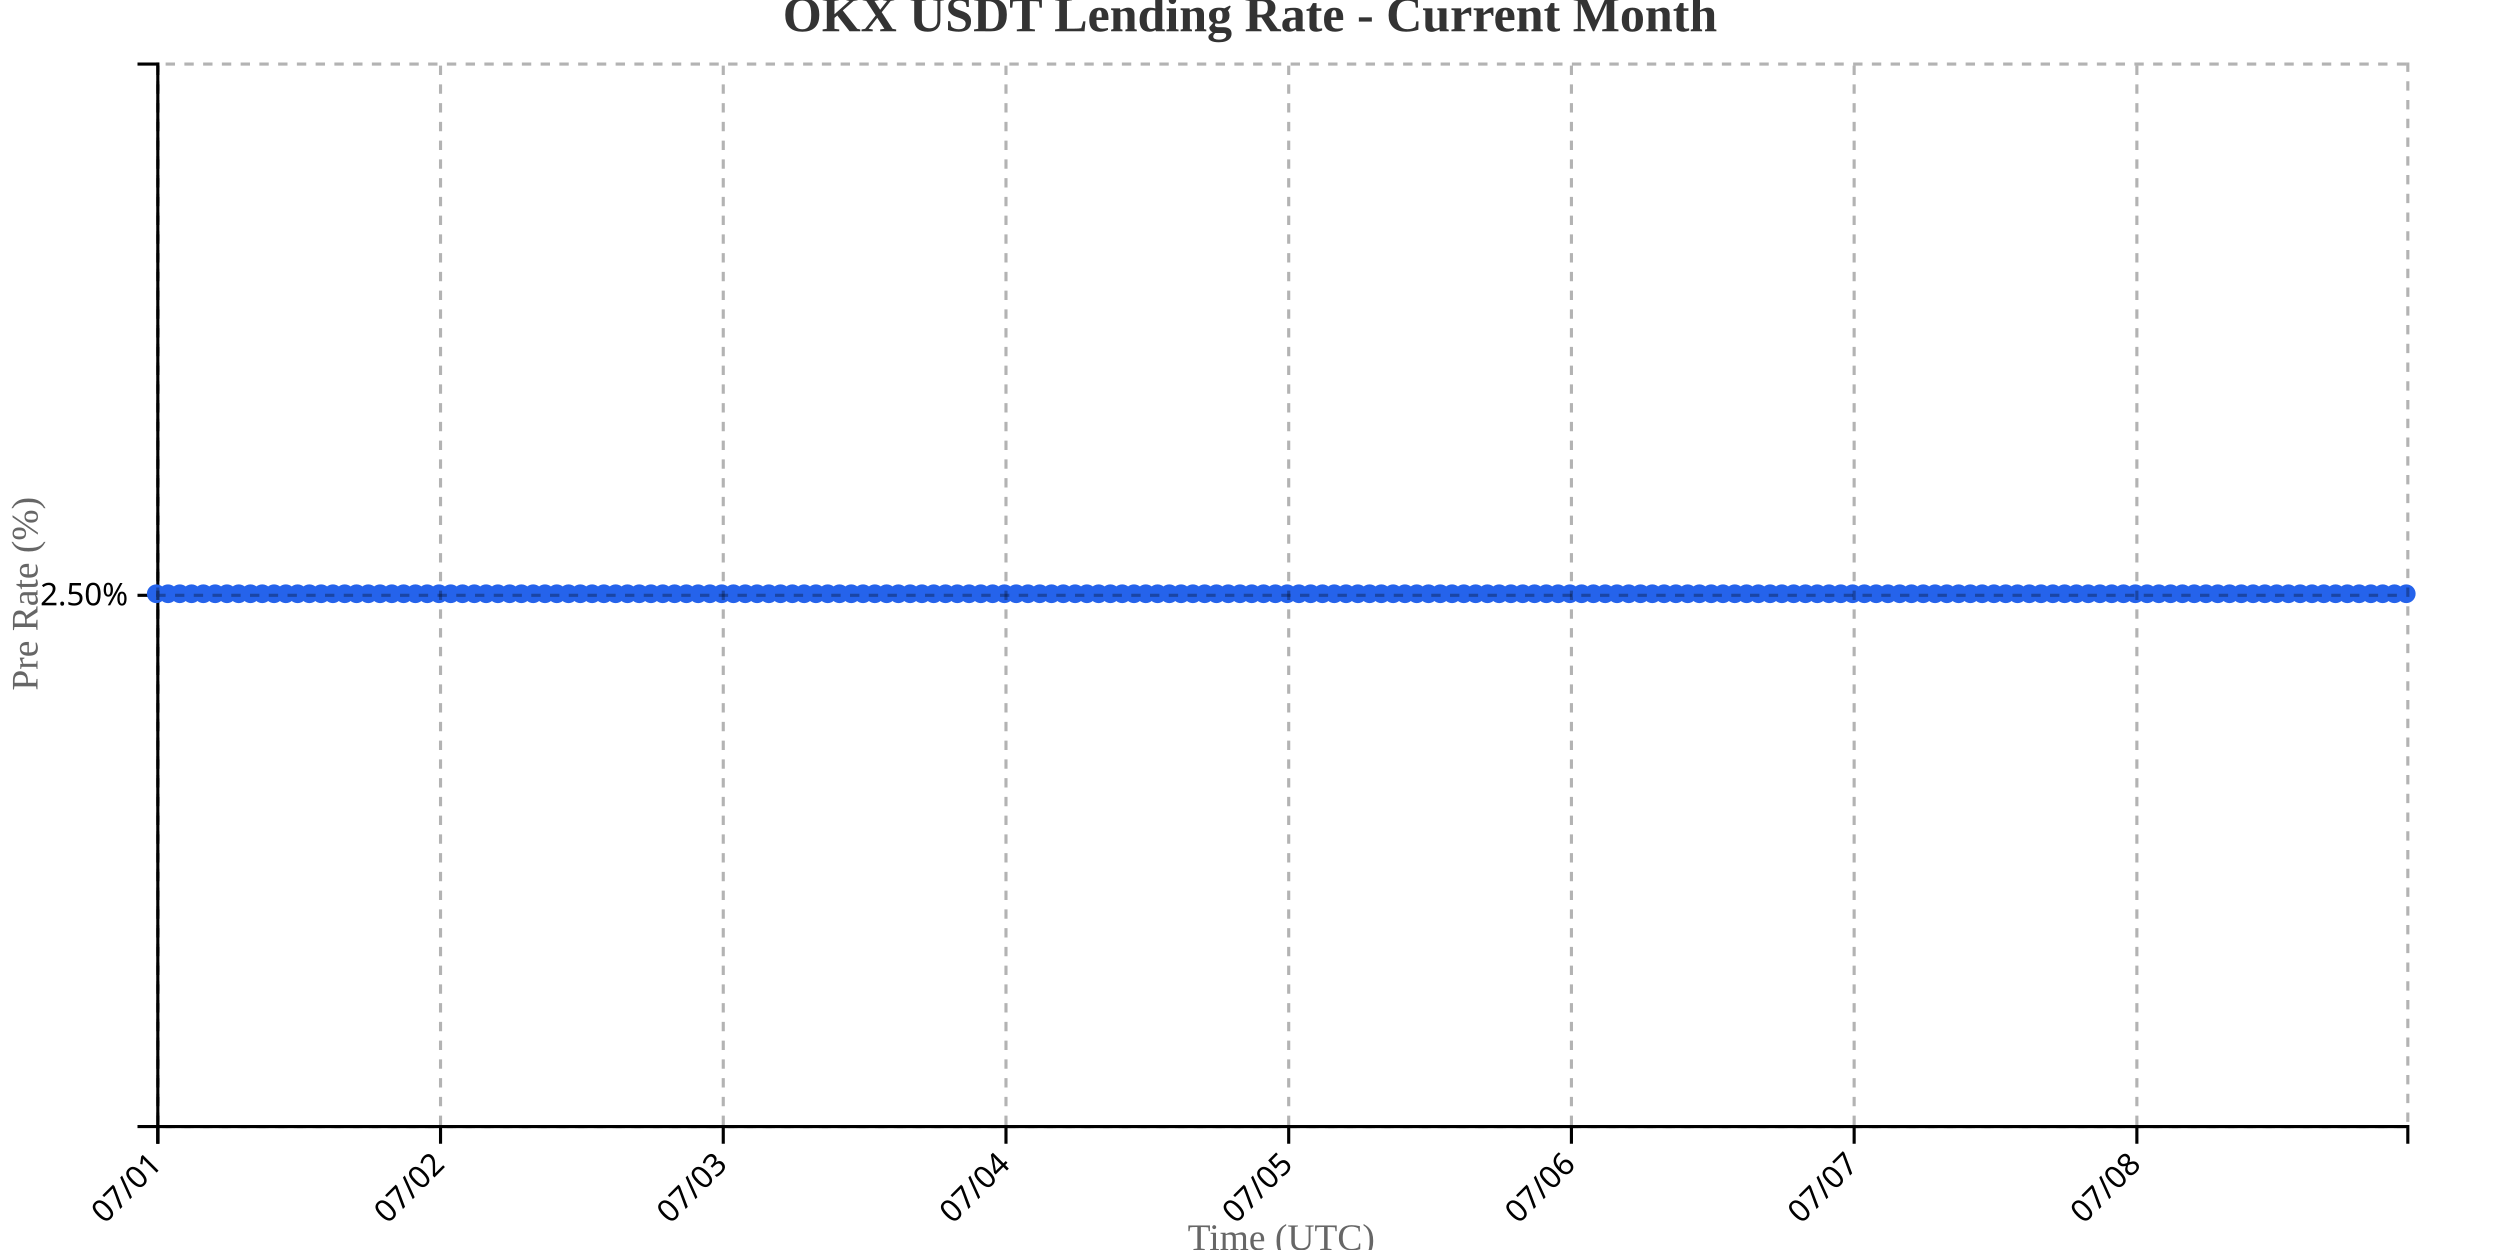
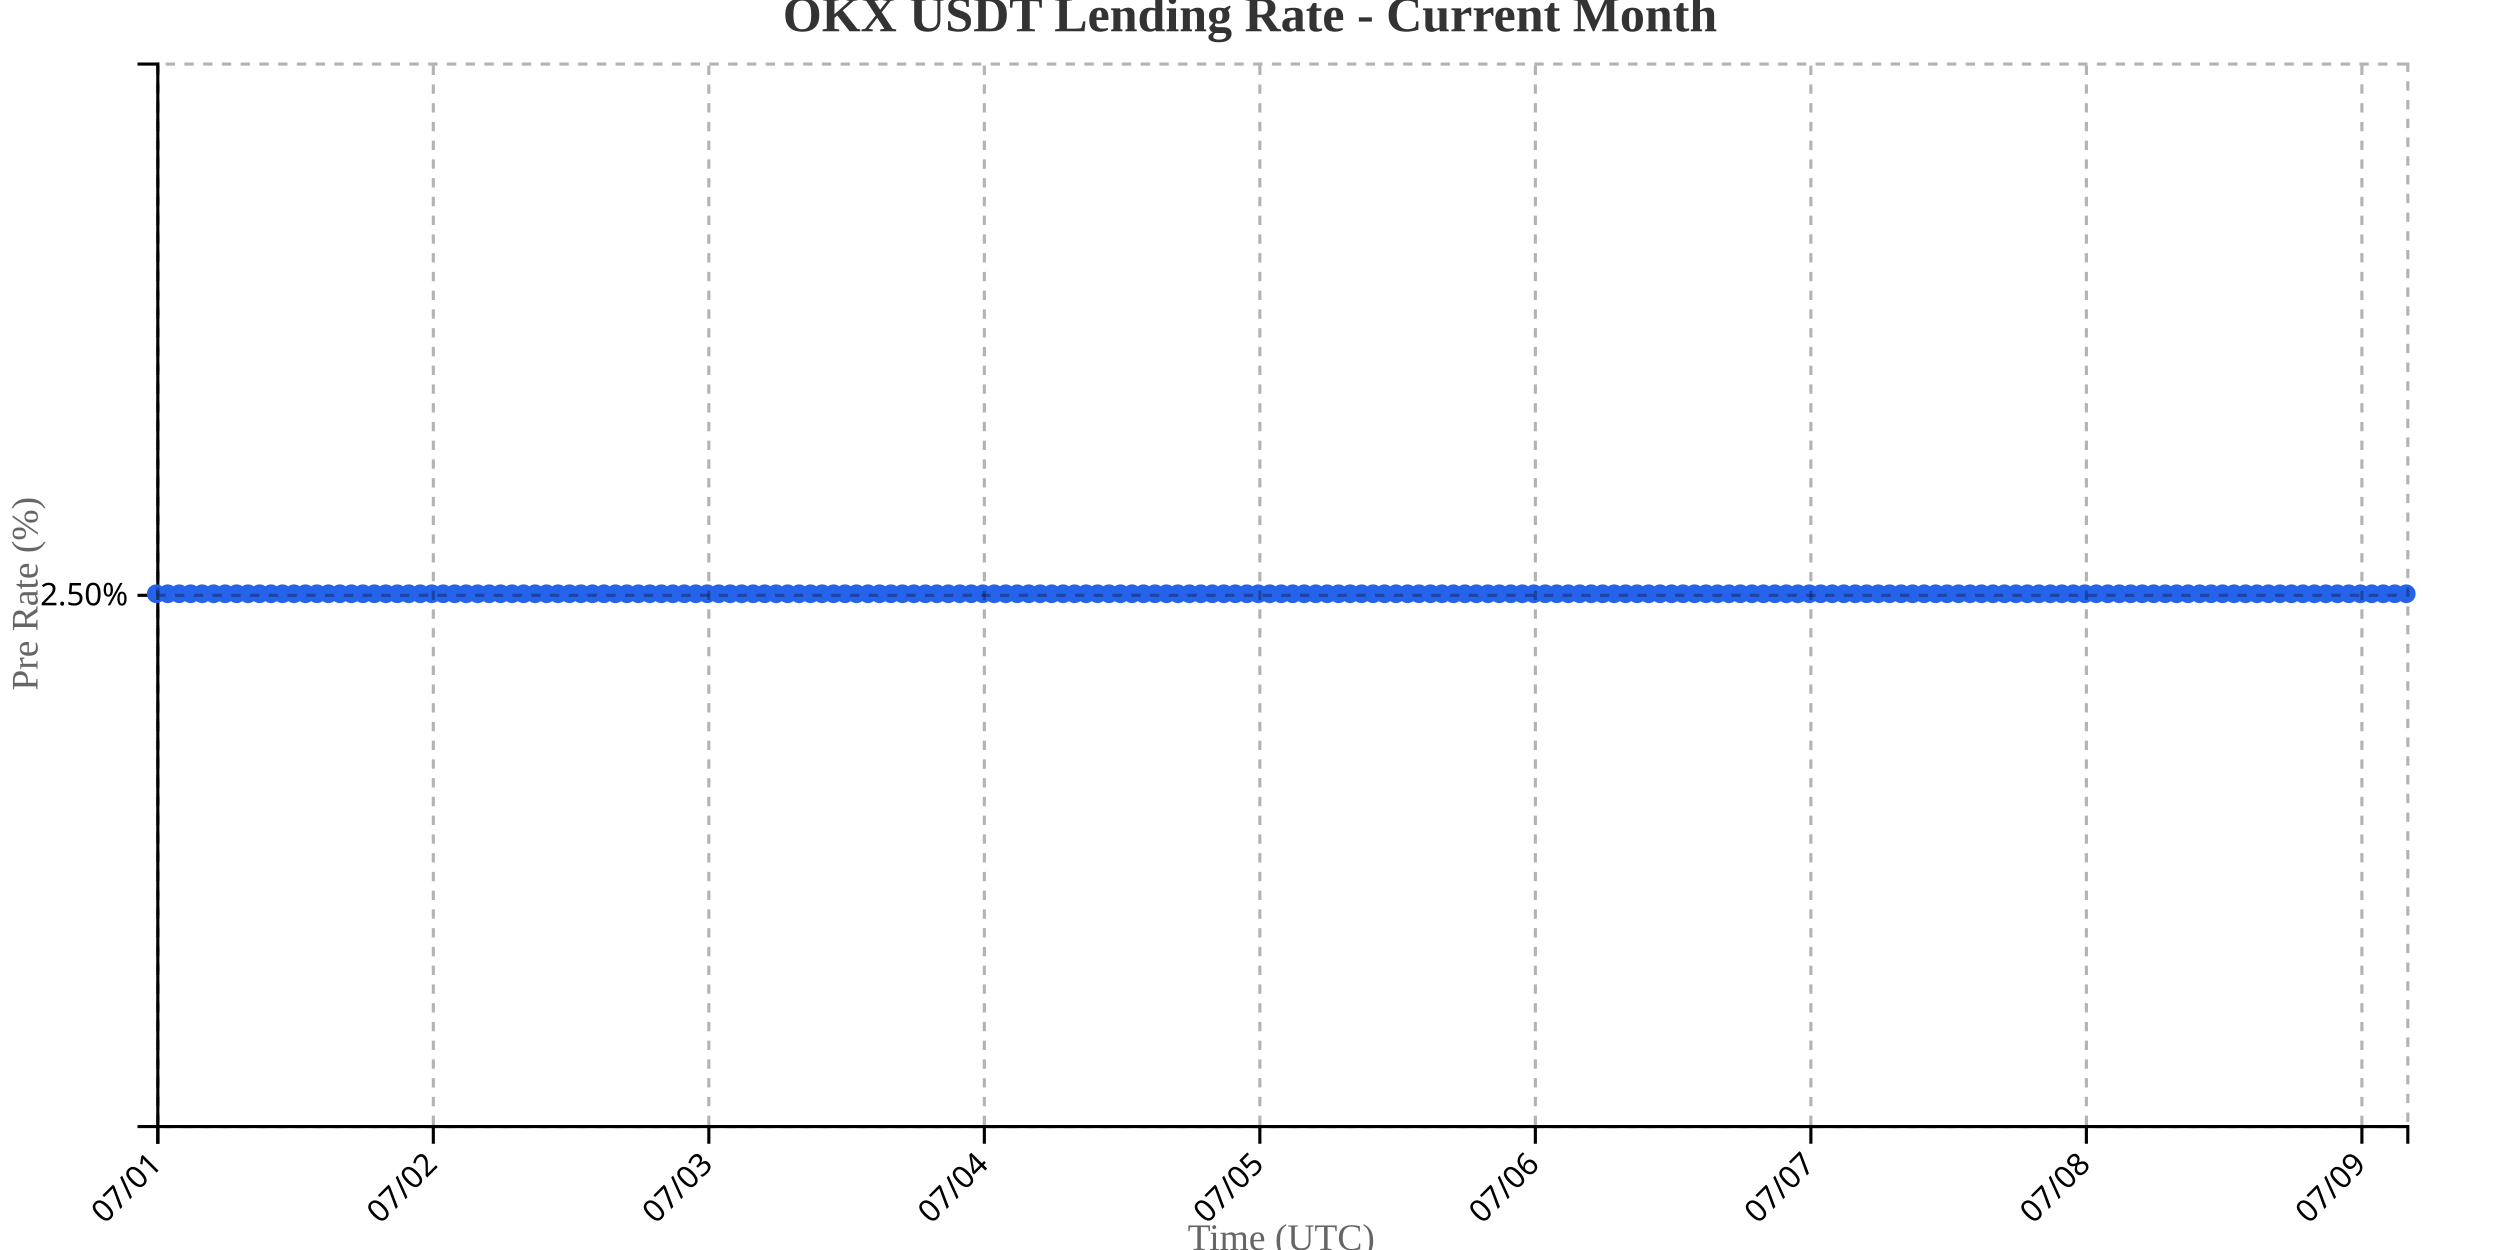
<svg xmlns="http://www.w3.org/2000/svg" width="800" height="400">
  <g transform="translate(50,20)">
    <g transform="translate(0,340)" fill="none" font-size="10" font-family="sans-serif" text-anchor="middle">
      <path class="domain" stroke="currentColor" d="M0.5,6V0.5H720.5V6" />
      <g class="tick" opacity="1" transform="translate(0.5,0)">
        <line stroke="currentColor" y2="6" />
        <text fill="currentColor" y="9" dy=".15em" style="text-anchor: end;" dx="-.8em" transform="rotate(-45)">07/01</text>
      </g>
-       <g class="tick" opacity="1" transform="translate(90.9712,0)">
+       <g class="tick" opacity="1" transform="translate(88.66327,0)">
        <line stroke="currentColor" y2="6" />
        <text fill="currentColor" y="9" dy=".15em" style="text-anchor: end;" dx="-.8em" transform="rotate(-45)">07/02</text>
      </g>
-       <g class="tick" opacity="1" transform="translate(181.4424,0)">
+       <g class="tick" opacity="1" transform="translate(176.8265,0)">
        <line stroke="currentColor" y2="6" />
        <text fill="currentColor" y="9" dy=".15em" style="text-anchor: end;" dx="-.8em" transform="rotate(-45)">07/03</text>
      </g>
-       <g class="tick" opacity="1" transform="translate(271.9136,0)">
+       <g class="tick" opacity="1" transform="translate(264.9898,0)">
        <line stroke="currentColor" y2="6" />
        <text fill="currentColor" y="9" dy=".15em" style="text-anchor: end;" dx="-.8em" transform="rotate(-45)">07/04</text>
      </g>
-       <g class="tick" opacity="1" transform="translate(362.3848,0)">
+       <g class="tick" opacity="1" transform="translate(353.1531,0)">
        <line stroke="currentColor" y2="6" />
        <text fill="currentColor" y="9" dy=".15em" style="text-anchor: end;" dx="-.8em" transform="rotate(-45)">07/05</text>
      </g>
-       <g class="tick" opacity="1" transform="translate(452.856,0)">
+       <g class="tick" opacity="1" transform="translate(441.3163,0)">
        <line stroke="currentColor" y2="6" />
        <text fill="currentColor" y="9" dy=".15em" style="text-anchor: end;" dx="-.8em" transform="rotate(-45)">07/06</text>
      </g>
-       <g class="tick" opacity="1" transform="translate(543.3272,0)">
+       <g class="tick" opacity="1" transform="translate(529.4796,0)">
        <line stroke="currentColor" y2="6" />
        <text fill="currentColor" y="9" dy=".15em" style="text-anchor: end;" dx="-.8em" transform="rotate(-45)">07/07</text>
      </g>
-       <g class="tick" opacity="1" transform="translate(633.7984,0)">
+       <g class="tick" opacity="1" transform="translate(617.6429,0)">
        <line stroke="currentColor" y2="6" />
        <text fill="currentColor" y="9" dy=".15em" style="text-anchor: end;" dx="-.8em" transform="rotate(-45)">07/08</text>
+       </g>
+       <g class="tick" opacity="1" transform="translate(705.8061,0)">
+         <line stroke="currentColor" y2="6" />
+         <text fill="currentColor" y="9" dy=".15em" style="text-anchor: end;" dx="-.8em" transform="rotate(-45)">07/09</text>
      </g>
    </g>
    <g fill="none" font-size="10" font-family="sans-serif" text-anchor="end">
      <path class="domain" stroke="currentColor" d="M-6,340.5H0.5V0.5H-6" />
      <g class="tick" opacity="1" transform="translate(0,170.5)">
        <line stroke="currentColor" x2="-6" />
        <text fill="currentColor" x="-9" dy="0.32em">2.50%</text>
      </g>
    </g>
    <text transform="rotate(-90)" y="-50" x="-170" dy="1em" style="text-anchor: middle; font-size: 12px; fill: #666;">Pre Rate (%)</text>
    <text transform="translate(360, 380)" style="text-anchor: middle; font-size: 12px; fill: #666;">Time (UTC)</text>
-     <path fill="none" stroke="#2563eb" stroke-width="2" d="M0,170C1.257,170,2.513,170,3.77,170C5.026,170,6.283,170,7.539,170C8.796,170,10.052,170,11.309,170C12.565,170,13.822,170,15.079,170C16.335,170,17.592,170,18.848,170C20.105,170,21.361,170,22.618,170C23.874,170,25.131,170,26.387,170C27.644,170,28.901,170,30.157,170C31.414,170,32.67,170,33.927,170C35.183,170,36.44,170,37.696,170C38.953,170,40.209,170,41.466,170C42.723,170,43.979,170,45.236,170C46.492,170,47.749,170,49.005,170C50.262,170,51.518,170,52.775,170C54.031,170,55.288,170,56.545,170C57.801,170,59.058,170,60.314,170C61.571,170,62.827,170,64.084,170C65.34,170,66.597,170,67.853,170C69.11,170,70.366,170,71.623,170C72.88,170,74.136,170,75.393,170C76.649,170,77.906,170,79.162,170C80.419,170,81.675,170,82.932,170C84.188,170,85.445,170,86.702,170C87.958,170,89.215,170,90.471,170C91.728,170,92.984,170,94.241,170C95.497,170,96.754,170,98.01,170C99.267,170,100.524,170,101.78,170C103.037,170,104.293,170,105.55,170C106.806,170,108.063,170,109.319,170C110.576,170,111.832,170,113.089,170C114.346,170,115.602,170,116.859,170C118.115,170,119.372,170,120.628,170C121.885,170,123.141,170,124.398,170C125.654,170,126.911,170,128.168,170C129.424,170,130.681,170,131.937,170C133.194,170,134.45,170,135.707,170C136.963,170,138.22,170,139.476,170C140.733,170,141.99,170,143.246,170C144.503,170,145.759,170,147.016,170C148.272,170,149.529,170,150.785,170C152.042,170,153.298,170,154.555,170C155.812,170,157.068,170,158.325,170C159.581,170,160.838,170,162.094,170C163.351,170,164.607,170,165.864,170C167.12,170,168.377,170,169.634,170C170.89,170,172.147,170,173.403,170C174.66,170,175.916,170,177.173,170C178.429,170,179.686,170,180.942,170C182.199,170,183.455,170,184.712,170C185.969,170,187.225,170,188.482,170C189.738,170,190.995,170,192.251,170C193.508,170,194.764,170,196.021,170C197.277,170,198.534,170,199.791,170C201.047,170,202.304,170,203.56,170C204.817,170,206.073,170,207.33,170C208.586,170,209.843,170,211.099,170C212.356,170,213.613,170,214.869,170C216.126,170,217.382,170,218.639,170C219.895,170,221.152,170,222.408,170C223.665,170,224.921,170,226.178,170C227.435,170,228.691,170,229.948,170C231.204,170,232.461,170,233.717,170C234.974,170,236.23,170,237.487,170C238.743,170,240,170,241.257,170C242.513,170,243.77,170,245.026,170C246.283,170,247.539,170,248.796,170C250.052,170,251.309,170,252.565,170C253.822,170,255.079,170,256.335,170C257.592,170,258.848,170,260.105,170C261.361,170,262.618,170,263.874,170C265.131,170,266.387,170,267.644,170C268.901,170,270.157,170,271.414,170C272.67,170,273.927,170,275.183,170C276.44,170,277.696,170,278.953,170C280.209,170,281.466,170,282.723,170C283.979,170,285.236,170,286.492,170C287.749,170,289.005,170,290.262,170C291.518,170,292.775,170,294.031,170C295.288,170,296.545,170,297.801,170C299.058,170,300.314,170,301.571,170C302.827,170,304.084,170,305.34,170C306.597,170,307.853,170,309.11,170C310.366,170,311.623,170,312.88,170C314.136,170,315.393,170,316.649,170C317.906,170,319.162,170,320.419,170C321.675,170,322.932,170,324.188,170C325.445,170,326.702,170,327.958,170C329.215,170,330.471,170,331.728,170C332.984,170,334.241,170,335.497,170C336.754,170,338.01,170,339.267,170C340.524,170,341.78,170,343.037,170C344.293,170,345.55,170,346.806,170C348.063,170,349.319,170,350.576,170C351.832,170,353.089,170,354.346,170C355.602,170,356.859,170,358.115,170C359.372,170,360.628,170,361.885,170C363.141,170,364.398,170,365.654,170C366.911,170,368.168,170,369.424,170C370.681,170,371.937,170,373.194,170C374.45,170,375.707,170,376.963,170C378.22,170,379.476,170,380.733,170C381.99,170,383.246,170,384.503,170C385.759,170,387.016,170,388.272,170C389.529,170,390.785,170,392.042,170C393.298,170,394.555,170,395.812,170C397.068,170,398.325,170,399.581,170C400.838,170,402.094,170,403.351,170C404.607,170,405.864,170,407.12,170C408.377,170,409.634,170,410.89,170C412.147,170,413.403,170,414.66,170C415.916,170,417.173,170,418.429,170C419.686,170,420.942,170,422.199,170C423.455,170,424.712,170,425.969,170C427.225,170,428.482,170,429.738,170C430.995,170,432.251,170,433.508,170C434.764,170,436.021,170,437.277,170C438.534,170,439.791,170,441.047,170C442.304,170,443.56,170,444.817,170C446.073,170,447.33,170,448.586,170C449.843,170,451.099,170,452.356,170C453.613,170,454.869,170,456.126,170C457.382,170,458.639,170,459.895,170C461.152,170,462.408,170,463.665,170C464.921,170,466.178,170,467.435,170C468.691,170,469.948,170,471.204,170C472.461,170,473.717,170,474.974,170C476.23,170,477.487,170,478.743,170C480,170,481.257,170,482.513,170C483.77,170,485.026,170,486.283,170C487.539,170,488.796,170,490.052,170C491.309,170,492.565,170,493.822,170C495.079,170,496.335,170,497.592,170C498.848,170,500.105,170,501.361,170C502.618,170,503.874,170,505.131,170C506.387,170,507.644,170,508.901,170C510.157,170,511.414,170,512.67,170C513.927,170,515.183,170,516.44,170C517.696,170,518.953,170,520.209,170C521.466,170,522.723,170,523.979,170C525.236,170,526.492,170,527.749,170C529.005,170,530.262,170,531.518,170C532.775,170,534.031,170,535.288,170C536.545,170,537.801,170,539.058,170C540.314,170,541.571,170,542.827,170C544.084,170,545.34,170,546.597,170C547.853,170,549.11,170,550.366,170C551.623,170,552.88,170,554.136,170C555.393,170,556.649,170,557.906,170C559.162,170,560.419,170,561.675,170C562.932,170,564.188,170,565.445,170C566.702,170,567.958,170,569.215,170C570.471,170,571.728,170,572.984,170C574.241,170,575.497,170,576.754,170C578.01,170,579.267,170,580.524,170C581.78,170,583.037,170,584.293,170C585.55,170,586.806,170,588.063,170C589.319,170,590.576,170,591.832,170C593.089,170,594.346,170,595.602,170C596.859,170,598.115,170,599.372,170C600.628,170,601.885,170,603.141,170C604.398,170,605.654,170,606.911,170C608.168,170,609.424,170,610.681,170C611.937,170,613.194,170,614.45,170C615.707,170,616.963,170,618.22,170C619.476,170,620.733,170,621.99,170C623.246,170,624.503,170,625.759,170C627.016,170,628.272,170,629.529,170C630.785,170,632.042,170,633.298,170C634.555,170,635.812,170,637.068,170C638.325,170,639.581,170,640.838,170C642.094,170,643.351,170,644.607,170C645.864,170,647.12,170,648.377,170C649.634,170,650.89,170,652.147,170C653.403,170,654.66,170,655.916,170C657.173,170,658.429,170,659.686,170C660.942,170,662.199,170,663.455,170C664.712,170,665.969,170,667.225,170C668.482,170,669.738,170,670.995,170C672.251,170,673.508,170,674.764,170C676.021,170,677.277,170,678.534,170C679.791,170,681.047,170,682.304,170C683.56,170,684.817,170,686.073,170C687.33,170,688.586,170,689.843,170C691.099,170,692.356,170,693.613,170C694.869,170,696.126,170,697.382,170C698.639,170,699.895,170,701.152,170C702.408,170,703.665,170,704.921,170C706.178,170,707.435,170,708.691,170C709.948,170,711.204,170,712.461,170C713.717,170,714.974,170,716.23,170C717.487,170,718.743,170,720,170" />
+     <path fill="none" stroke="#2563eb" stroke-width="2" d="M0,170C1.224,170,2.449,170,3.673,170C4.898,170,6.122,170,7.347,170C8.571,170,9.796,170,11.02,170C12.245,170,13.469,170,14.694,170C15.918,170,17.143,170,18.367,170C19.592,170,20.816,170,22.041,170C23.265,170,24.49,170,25.714,170C26.939,170,28.163,170,29.388,170C30.612,170,31.837,170,33.061,170C34.286,170,35.51,170,36.735,170C37.959,170,39.184,170,40.408,170C41.633,170,42.857,170,44.082,170C45.306,170,46.531,170,47.755,170C48.98,170,50.204,170,51.429,170C52.653,170,53.878,170,55.102,170C56.327,170,57.551,170,58.776,170C60,170,61.224,170,62.449,170C63.673,170,64.898,170,66.122,170C67.347,170,68.571,170,69.796,170C71.02,170,72.245,170,73.469,170C74.694,170,75.918,170,77.143,170C78.367,170,79.592,170,80.816,170C82.041,170,83.265,170,84.49,170C85.714,170,86.939,170,88.163,170C89.388,170,90.612,170,91.837,170C93.061,170,94.286,170,95.51,170C96.735,170,97.959,170,99.184,170C100.408,170,101.633,170,102.857,170C104.082,170,105.306,170,106.531,170C107.755,170,108.98,170,110.204,170C111.429,170,112.653,170,113.878,170C115.102,170,116.327,170,117.551,170C118.776,170,120,170,121.224,170C122.449,170,123.673,170,124.898,170C126.122,170,127.347,170,128.571,170C129.796,170,131.02,170,132.245,170C133.469,170,134.694,170,135.918,170C137.143,170,138.367,170,139.592,170C140.816,170,142.041,170,143.265,170C144.49,170,145.714,170,146.939,170C148.163,170,149.388,170,150.612,170C151.837,170,153.061,170,154.286,170C155.51,170,156.735,170,157.959,170C159.184,170,160.408,170,161.633,170C162.857,170,164.082,170,165.306,170C166.531,170,167.755,170,168.98,170C170.204,170,171.429,170,172.653,170C173.878,170,175.102,170,176.327,170C177.551,170,178.776,170,180,170C181.224,170,182.449,170,183.673,170C184.898,170,186.122,170,187.347,170C188.571,170,189.796,170,191.02,170C192.245,170,193.469,170,194.694,170C195.918,170,197.143,170,198.367,170C199.592,170,200.816,170,202.041,170C203.265,170,204.49,170,205.714,170C206.939,170,208.163,170,209.388,170C210.612,170,211.837,170,213.061,170C214.286,170,215.51,170,216.735,170C217.959,170,219.184,170,220.408,170C221.633,170,222.857,170,224.082,170C225.306,170,226.531,170,227.755,170C228.98,170,230.204,170,231.429,170C232.653,170,233.878,170,235.102,170C236.327,170,237.551,170,238.776,170C240,170,241.224,170,242.449,170C243.673,170,244.898,170,246.122,170C247.347,170,248.571,170,249.796,170C251.02,170,252.245,170,253.469,170C254.694,170,255.918,170,257.143,170C258.367,170,259.592,170,260.816,170C262.041,170,263.265,170,264.49,170C265.714,170,266.939,170,268.163,170C269.388,170,270.612,170,271.837,170C273.061,170,274.286,170,275.51,170C276.735,170,277.959,170,279.184,170C280.408,170,281.633,170,282.857,170C284.082,170,285.306,170,286.531,170C287.755,170,288.98,170,290.204,170C291.429,170,292.653,170,293.878,170C295.102,170,296.327,170,297.551,170C298.776,170,300,170,301.224,170C302.449,170,303.673,170,304.898,170C306.122,170,307.347,170,308.571,170C309.796,170,311.02,170,312.245,170C313.469,170,314.694,170,315.918,170C317.143,170,318.367,170,319.592,170C320.816,170,322.041,170,323.265,170C324.49,170,325.714,170,326.939,170C328.163,170,329.388,170,330.612,170C331.837,170,333.061,170,334.286,170C335.51,170,336.735,170,337.959,170C339.184,170,340.408,170,341.633,170C342.857,170,344.082,170,345.306,170C346.531,170,347.755,170,348.98,170C350.204,170,351.429,170,352.653,170C353.878,170,355.102,170,356.327,170C357.551,170,358.776,170,360,170C361.224,170,362.449,170,363.673,170C364.898,170,366.122,170,367.347,170C368.571,170,369.796,170,371.02,170C372.245,170,373.469,170,374.694,170C375.918,170,377.143,170,378.367,170C379.592,170,380.816,170,382.041,170C383.265,170,384.49,170,385.714,170C386.939,170,388.163,170,389.388,170C390.612,170,391.837,170,393.061,170C394.286,170,395.51,170,396.735,170C397.959,170,399.184,170,400.408,170C401.633,170,402.857,170,404.082,170C405.306,170,406.531,170,407.755,170C408.98,170,410.204,170,411.429,170C412.653,170,413.878,170,415.102,170C416.327,170,417.551,170,418.776,170C420,170,421.224,170,422.449,170C423.673,170,424.898,170,426.122,170C427.347,170,428.571,170,429.796,170C431.02,170,432.245,170,433.469,170C434.694,170,435.918,170,437.143,170C438.367,170,439.592,170,440.816,170C442.041,170,443.265,170,444.49,170C445.714,170,446.939,170,448.163,170C449.388,170,450.612,170,451.837,170C453.061,170,454.286,170,455.51,170C456.735,170,457.959,170,459.184,170C460.408,170,461.633,170,462.857,170C464.082,170,465.306,170,466.531,170C467.755,170,468.98,170,470.204,170C471.429,170,472.653,170,473.878,170C475.102,170,476.327,170,477.551,170C478.776,170,480,170,481.224,170C482.449,170,483.673,170,484.898,170C486.122,170,487.347,170,488.571,170C489.796,170,491.02,170,492.245,170C493.469,170,494.694,170,495.918,170C497.143,170,498.367,170,499.592,170C500.816,170,502.041,170,503.265,170C504.49,170,505.714,170,506.939,170C508.163,170,509.388,170,510.612,170C511.837,170,513.061,170,514.286,170C515.51,170,516.735,170,517.959,170C519.184,170,520.408,170,521.633,170C522.857,170,524.082,170,525.306,170C526.531,170,527.755,170,528.98,170C530.204,170,531.429,170,532.653,170C533.878,170,535.102,170,536.327,170C537.551,170,538.776,170,540,170C541.224,170,542.449,170,543.673,170C544.898,170,546.122,170,547.347,170C548.571,170,549.796,170,551.02,170C552.245,170,553.469,170,554.694,170C555.918,170,557.143,170,558.367,170C559.592,170,560.816,170,562.041,170C563.265,170,564.49,170,565.714,170C566.939,170,568.163,170,569.388,170C570.612,170,571.837,170,573.061,170C574.286,170,575.51,170,576.735,170C577.959,170,579.184,170,580.408,170C581.633,170,582.857,170,584.082,170C585.306,170,586.531,170,587.755,170C588.98,170,590.204,170,591.429,170C592.653,170,593.878,170,595.102,170C596.327,170,597.551,170,598.776,170C600,170,601.224,170,602.449,170C603.673,170,604.898,170,606.122,170C607.347,170,608.571,170,609.796,170C611.02,170,612.245,170,613.469,170C614.694,170,615.918,170,617.143,170C618.367,170,619.592,170,620.816,170C622.041,170,623.265,170,624.49,170C625.714,170,626.939,170,628.163,170C629.388,170,630.612,170,631.837,170C633.061,170,634.286,170,635.51,170C636.735,170,637.959,170,639.184,170C640.408,170,641.633,170,642.857,170C644.082,170,645.306,170,646.531,170C647.755,170,648.98,170,650.204,170C651.429,170,652.653,170,653.878,170C655.102,170,656.327,170,657.551,170C658.776,170,660,170,661.224,170C662.449,170,663.673,170,664.898,170C666.122,170,667.347,170,668.571,170C669.796,170,671.02,170,672.245,170C673.469,170,674.694,170,675.918,170C677.143,170,678.367,170,679.592,170C680.816,170,682.041,170,683.265,170C684.49,170,685.714,170,686.939,170C688.163,170,689.388,170,690.612,170C691.837,170,693.061,170,694.286,170C695.51,170,696.735,170,697.959,170C699.184,170,700.408,170,701.633,170C702.857,170,704.082,170,705.306,170C706.531,170,707.755,170,708.98,170C710.204,170,711.429,170,712.653,170C713.878,170,715.102,170,716.327,170C717.551,170,718.776,170,720,170" />
    <circle class="dot" cx="0" cy="170" r="3" fill="#2563eb" />
-     <circle class="dot" cx="3.77" cy="170" r="3" fill="#2563eb" />
-     <circle class="dot" cx="7.539" cy="170" r="3" fill="#2563eb" />
-     <circle class="dot" cx="11.309" cy="170" r="3" fill="#2563eb" />
-     <circle class="dot" cx="15.079" cy="170" r="3" fill="#2563eb" />
-     <circle class="dot" cx="18.848" cy="170" r="3" fill="#2563eb" />
-     <circle class="dot" cx="22.618" cy="170" r="3" fill="#2563eb" />
-     <circle class="dot" cx="26.387" cy="170" r="3" fill="#2563eb" />
-     <circle class="dot" cx="30.157" cy="170" r="3" fill="#2563eb" />
-     <circle class="dot" cx="33.927" cy="170" r="3" fill="#2563eb" />
-     <circle class="dot" cx="37.696" cy="170" r="3" fill="#2563eb" />
-     <circle class="dot" cx="41.466" cy="170" r="3" fill="#2563eb" />
-     <circle class="dot" cx="45.236" cy="170" r="3" fill="#2563eb" />
-     <circle class="dot" cx="49.005" cy="170" r="3" fill="#2563eb" />
-     <circle class="dot" cx="52.775" cy="170" r="3" fill="#2563eb" />
-     <circle class="dot" cx="56.545" cy="170" r="3" fill="#2563eb" />
-     <circle class="dot" cx="60.314" cy="170" r="3" fill="#2563eb" />
-     <circle class="dot" cx="64.084" cy="170" r="3" fill="#2563eb" />
-     <circle class="dot" cx="67.853" cy="170" r="3" fill="#2563eb" />
-     <circle class="dot" cx="71.623" cy="170" r="3" fill="#2563eb" />
-     <circle class="dot" cx="75.393" cy="170" r="3" fill="#2563eb" />
-     <circle class="dot" cx="79.162" cy="170" r="3" fill="#2563eb" />
-     <circle class="dot" cx="82.932" cy="170" r="3" fill="#2563eb" />
-     <circle class="dot" cx="86.702" cy="170" r="3" fill="#2563eb" />
-     <circle class="dot" cx="90.471" cy="170" r="3" fill="#2563eb" />
-     <circle class="dot" cx="94.241" cy="170" r="3" fill="#2563eb" />
-     <circle class="dot" cx="98.01" cy="170" r="3" fill="#2563eb" />
-     <circle class="dot" cx="101.78" cy="170" r="3" fill="#2563eb" />
-     <circle class="dot" cx="105.55" cy="170" r="3" fill="#2563eb" />
-     <circle class="dot" cx="109.319" cy="170" r="3" fill="#2563eb" />
-     <circle class="dot" cx="113.089" cy="170" r="3" fill="#2563eb" />
-     <circle class="dot" cx="116.859" cy="170" r="3" fill="#2563eb" />
-     <circle class="dot" cx="120.628" cy="170" r="3" fill="#2563eb" />
-     <circle class="dot" cx="124.398" cy="170" r="3" fill="#2563eb" />
-     <circle class="dot" cx="128.168" cy="170" r="3" fill="#2563eb" />
-     <circle class="dot" cx="131.937" cy="170" r="3" fill="#2563eb" />
-     <circle class="dot" cx="135.707" cy="170" r="3" fill="#2563eb" />
-     <circle class="dot" cx="139.476" cy="170" r="3" fill="#2563eb" />
-     <circle class="dot" cx="143.246" cy="170" r="3" fill="#2563eb" />
-     <circle class="dot" cx="147.016" cy="170" r="3" fill="#2563eb" />
-     <circle class="dot" cx="150.785" cy="170" r="3" fill="#2563eb" />
-     <circle class="dot" cx="154.555" cy="170" r="3" fill="#2563eb" />
-     <circle class="dot" cx="158.325" cy="170" r="3" fill="#2563eb" />
-     <circle class="dot" cx="162.094" cy="170" r="3" fill="#2563eb" />
-     <circle class="dot" cx="165.864" cy="170" r="3" fill="#2563eb" />
-     <circle class="dot" cx="169.634" cy="170" r="3" fill="#2563eb" />
-     <circle class="dot" cx="173.403" cy="170" r="3" fill="#2563eb" />
-     <circle class="dot" cx="177.173" cy="170" r="3" fill="#2563eb" />
-     <circle class="dot" cx="180.942" cy="170" r="3" fill="#2563eb" />
-     <circle class="dot" cx="184.712" cy="170" r="3" fill="#2563eb" />
-     <circle class="dot" cx="188.482" cy="170" r="3" fill="#2563eb" />
-     <circle class="dot" cx="192.251" cy="170" r="3" fill="#2563eb" />
-     <circle class="dot" cx="196.021" cy="170" r="3" fill="#2563eb" />
-     <circle class="dot" cx="199.791" cy="170" r="3" fill="#2563eb" />
-     <circle class="dot" cx="203.56" cy="170" r="3" fill="#2563eb" />
-     <circle class="dot" cx="207.33" cy="170" r="3" fill="#2563eb" />
-     <circle class="dot" cx="211.099" cy="170" r="3" fill="#2563eb" />
-     <circle class="dot" cx="214.869" cy="170" r="3" fill="#2563eb" />
-     <circle class="dot" cx="218.639" cy="170" r="3" fill="#2563eb" />
-     <circle class="dot" cx="222.408" cy="170" r="3" fill="#2563eb" />
-     <circle class="dot" cx="226.178" cy="170" r="3" fill="#2563eb" />
-     <circle class="dot" cx="229.948" cy="170" r="3" fill="#2563eb" />
-     <circle class="dot" cx="233.717" cy="170" r="3" fill="#2563eb" />
-     <circle class="dot" cx="237.487" cy="170" r="3" fill="#2563eb" />
-     <circle class="dot" cx="241.257" cy="170" r="3" fill="#2563eb" />
-     <circle class="dot" cx="245.026" cy="170" r="3" fill="#2563eb" />
-     <circle class="dot" cx="248.796" cy="170" r="3" fill="#2563eb" />
-     <circle class="dot" cx="252.565" cy="170" r="3" fill="#2563eb" />
-     <circle class="dot" cx="256.335" cy="170" r="3" fill="#2563eb" />
-     <circle class="dot" cx="260.105" cy="170" r="3" fill="#2563eb" />
-     <circle class="dot" cx="263.874" cy="170" r="3" fill="#2563eb" />
-     <circle class="dot" cx="267.644" cy="170" r="3" fill="#2563eb" />
-     <circle class="dot" cx="271.414" cy="170" r="3" fill="#2563eb" />
-     <circle class="dot" cx="275.183" cy="170" r="3" fill="#2563eb" />
-     <circle class="dot" cx="278.953" cy="170" r="3" fill="#2563eb" />
-     <circle class="dot" cx="282.723" cy="170" r="3" fill="#2563eb" />
-     <circle class="dot" cx="286.492" cy="170" r="3" fill="#2563eb" />
-     <circle class="dot" cx="290.262" cy="170" r="3" fill="#2563eb" />
-     <circle class="dot" cx="294.031" cy="170" r="3" fill="#2563eb" />
-     <circle class="dot" cx="297.801" cy="170" r="3" fill="#2563eb" />
-     <circle class="dot" cx="301.571" cy="170" r="3" fill="#2563eb" />
-     <circle class="dot" cx="305.34" cy="170" r="3" fill="#2563eb" />
-     <circle class="dot" cx="309.11" cy="170" r="3" fill="#2563eb" />
-     <circle class="dot" cx="312.88" cy="170" r="3" fill="#2563eb" />
-     <circle class="dot" cx="316.649" cy="170" r="3" fill="#2563eb" />
-     <circle class="dot" cx="320.419" cy="170" r="3" fill="#2563eb" />
-     <circle class="dot" cx="324.188" cy="170" r="3" fill="#2563eb" />
-     <circle class="dot" cx="327.958" cy="170" r="3" fill="#2563eb" />
-     <circle class="dot" cx="331.728" cy="170" r="3" fill="#2563eb" />
-     <circle class="dot" cx="335.497" cy="170" r="3" fill="#2563eb" />
-     <circle class="dot" cx="339.267" cy="170" r="3" fill="#2563eb" />
-     <circle class="dot" cx="343.037" cy="170" r="3" fill="#2563eb" />
-     <circle class="dot" cx="346.806" cy="170" r="3" fill="#2563eb" />
-     <circle class="dot" cx="350.576" cy="170" r="3" fill="#2563eb" />
-     <circle class="dot" cx="354.346" cy="170" r="3" fill="#2563eb" />
-     <circle class="dot" cx="358.115" cy="170" r="3" fill="#2563eb" />
-     <circle class="dot" cx="361.885" cy="170" r="3" fill="#2563eb" />
-     <circle class="dot" cx="365.654" cy="170" r="3" fill="#2563eb" />
-     <circle class="dot" cx="369.424" cy="170" r="3" fill="#2563eb" />
-     <circle class="dot" cx="373.194" cy="170" r="3" fill="#2563eb" />
-     <circle class="dot" cx="376.963" cy="170" r="3" fill="#2563eb" />
-     <circle class="dot" cx="380.733" cy="170" r="3" fill="#2563eb" />
-     <circle class="dot" cx="384.503" cy="170" r="3" fill="#2563eb" />
-     <circle class="dot" cx="388.272" cy="170" r="3" fill="#2563eb" />
-     <circle class="dot" cx="392.042" cy="170" r="3" fill="#2563eb" />
-     <circle class="dot" cx="395.812" cy="170" r="3" fill="#2563eb" />
-     <circle class="dot" cx="399.581" cy="170" r="3" fill="#2563eb" />
-     <circle class="dot" cx="403.351" cy="170" r="3" fill="#2563eb" />
-     <circle class="dot" cx="407.12" cy="170" r="3" fill="#2563eb" />
-     <circle class="dot" cx="410.89" cy="170" r="3" fill="#2563eb" />
-     <circle class="dot" cx="414.66" cy="170" r="3" fill="#2563eb" />
-     <circle class="dot" cx="418.429" cy="170" r="3" fill="#2563eb" />
-     <circle class="dot" cx="422.199" cy="170" r="3" fill="#2563eb" />
-     <circle class="dot" cx="425.969" cy="170" r="3" fill="#2563eb" />
-     <circle class="dot" cx="429.738" cy="170" r="3" fill="#2563eb" />
-     <circle class="dot" cx="433.508" cy="170" r="3" fill="#2563eb" />
-     <circle class="dot" cx="437.277" cy="170" r="3" fill="#2563eb" />
-     <circle class="dot" cx="441.047" cy="170" r="3" fill="#2563eb" />
-     <circle class="dot" cx="444.817" cy="170" r="3" fill="#2563eb" />
-     <circle class="dot" cx="448.586" cy="170" r="3" fill="#2563eb" />
-     <circle class="dot" cx="452.356" cy="170" r="3" fill="#2563eb" />
-     <circle class="dot" cx="456.126" cy="170" r="3" fill="#2563eb" />
-     <circle class="dot" cx="459.895" cy="170" r="3" fill="#2563eb" />
-     <circle class="dot" cx="463.665" cy="170" r="3" fill="#2563eb" />
-     <circle class="dot" cx="467.435" cy="170" r="3" fill="#2563eb" />
-     <circle class="dot" cx="471.204" cy="170" r="3" fill="#2563eb" />
-     <circle class="dot" cx="474.974" cy="170" r="3" fill="#2563eb" />
-     <circle class="dot" cx="478.743" cy="170" r="3" fill="#2563eb" />
-     <circle class="dot" cx="482.513" cy="170" r="3" fill="#2563eb" />
-     <circle class="dot" cx="486.283" cy="170" r="3" fill="#2563eb" />
-     <circle class="dot" cx="490.052" cy="170" r="3" fill="#2563eb" />
-     <circle class="dot" cx="493.822" cy="170" r="3" fill="#2563eb" />
-     <circle class="dot" cx="497.592" cy="170" r="3" fill="#2563eb" />
-     <circle class="dot" cx="501.361" cy="170" r="3" fill="#2563eb" />
-     <circle class="dot" cx="505.131" cy="170" r="3" fill="#2563eb" />
-     <circle class="dot" cx="508.901" cy="170" r="3" fill="#2563eb" />
-     <circle class="dot" cx="512.67" cy="170" r="3" fill="#2563eb" />
-     <circle class="dot" cx="516.44" cy="170" r="3" fill="#2563eb" />
-     <circle class="dot" cx="520.209" cy="170" r="3" fill="#2563eb" />
-     <circle class="dot" cx="523.979" cy="170" r="3" fill="#2563eb" />
-     <circle class="dot" cx="527.749" cy="170" r="3" fill="#2563eb" />
-     <circle class="dot" cx="531.518" cy="170" r="3" fill="#2563eb" />
-     <circle class="dot" cx="535.288" cy="170" r="3" fill="#2563eb" />
-     <circle class="dot" cx="539.058" cy="170" r="3" fill="#2563eb" />
-     <circle class="dot" cx="542.827" cy="170" r="3" fill="#2563eb" />
-     <circle class="dot" cx="546.597" cy="170" r="3" fill="#2563eb" />
-     <circle class="dot" cx="550.366" cy="170" r="3" fill="#2563eb" />
-     <circle class="dot" cx="554.136" cy="170" r="3" fill="#2563eb" />
-     <circle class="dot" cx="557.906" cy="170" r="3" fill="#2563eb" />
-     <circle class="dot" cx="561.675" cy="170" r="3" fill="#2563eb" />
-     <circle class="dot" cx="565.445" cy="170" r="3" fill="#2563eb" />
-     <circle class="dot" cx="569.215" cy="170" r="3" fill="#2563eb" />
-     <circle class="dot" cx="572.984" cy="170" r="3" fill="#2563eb" />
-     <circle class="dot" cx="576.754" cy="170" r="3" fill="#2563eb" />
-     <circle class="dot" cx="580.524" cy="170" r="3" fill="#2563eb" />
-     <circle class="dot" cx="584.293" cy="170" r="3" fill="#2563eb" />
-     <circle class="dot" cx="588.063" cy="170" r="3" fill="#2563eb" />
-     <circle class="dot" cx="591.832" cy="170" r="3" fill="#2563eb" />
-     <circle class="dot" cx="595.602" cy="170" r="3" fill="#2563eb" />
-     <circle class="dot" cx="599.372" cy="170" r="3" fill="#2563eb" />
-     <circle class="dot" cx="603.141" cy="170" r="3" fill="#2563eb" />
-     <circle class="dot" cx="606.911" cy="170" r="3" fill="#2563eb" />
-     <circle class="dot" cx="610.681" cy="170" r="3" fill="#2563eb" />
-     <circle class="dot" cx="614.45" cy="170" r="3" fill="#2563eb" />
-     <circle class="dot" cx="618.22" cy="170" r="3" fill="#2563eb" />
-     <circle class="dot" cx="621.99" cy="170" r="3" fill="#2563eb" />
-     <circle class="dot" cx="625.759" cy="170" r="3" fill="#2563eb" />
-     <circle class="dot" cx="629.529" cy="170" r="3" fill="#2563eb" />
-     <circle class="dot" cx="633.298" cy="170" r="3" fill="#2563eb" />
-     <circle class="dot" cx="637.068" cy="170" r="3" fill="#2563eb" />
-     <circle class="dot" cx="640.838" cy="170" r="3" fill="#2563eb" />
-     <circle class="dot" cx="644.607" cy="170" r="3" fill="#2563eb" />
-     <circle class="dot" cx="648.377" cy="170" r="3" fill="#2563eb" />
-     <circle class="dot" cx="652.147" cy="170" r="3" fill="#2563eb" />
-     <circle class="dot" cx="655.916" cy="170" r="3" fill="#2563eb" />
-     <circle class="dot" cx="659.686" cy="170" r="3" fill="#2563eb" />
-     <circle class="dot" cx="663.455" cy="170" r="3" fill="#2563eb" />
-     <circle class="dot" cx="667.225" cy="170" r="3" fill="#2563eb" />
-     <circle class="dot" cx="670.995" cy="170" r="3" fill="#2563eb" />
-     <circle class="dot" cx="674.764" cy="170" r="3" fill="#2563eb" />
-     <circle class="dot" cx="678.534" cy="170" r="3" fill="#2563eb" />
-     <circle class="dot" cx="682.304" cy="170" r="3" fill="#2563eb" />
-     <circle class="dot" cx="686.073" cy="170" r="3" fill="#2563eb" />
-     <circle class="dot" cx="689.843" cy="170" r="3" fill="#2563eb" />
-     <circle class="dot" cx="693.613" cy="170" r="3" fill="#2563eb" />
-     <circle class="dot" cx="697.382" cy="170" r="3" fill="#2563eb" />
-     <circle class="dot" cx="701.152" cy="170" r="3" fill="#2563eb" />
-     <circle class="dot" cx="704.921" cy="170" r="3" fill="#2563eb" />
-     <circle class="dot" cx="708.691" cy="170" r="3" fill="#2563eb" />
-     <circle class="dot" cx="712.461" cy="170" r="3" fill="#2563eb" />
-     <circle class="dot" cx="716.23" cy="170" r="3" fill="#2563eb" />
+     <circle class="dot" cx="3.673" cy="170" r="3" fill="#2563eb" />
+     <circle class="dot" cx="7.347" cy="170" r="3" fill="#2563eb" />
+     <circle class="dot" cx="11.02" cy="170" r="3" fill="#2563eb" />
+     <circle class="dot" cx="14.694" cy="170" r="3" fill="#2563eb" />
+     <circle class="dot" cx="18.367" cy="170" r="3" fill="#2563eb" />
+     <circle class="dot" cx="22.041" cy="170" r="3" fill="#2563eb" />
+     <circle class="dot" cx="25.714" cy="170" r="3" fill="#2563eb" />
+     <circle class="dot" cx="29.388" cy="170" r="3" fill="#2563eb" />
+     <circle class="dot" cx="33.061" cy="170" r="3" fill="#2563eb" />
+     <circle class="dot" cx="36.735" cy="170" r="3" fill="#2563eb" />
+     <circle class="dot" cx="40.408" cy="170" r="3" fill="#2563eb" />
+     <circle class="dot" cx="44.082" cy="170" r="3" fill="#2563eb" />
+     <circle class="dot" cx="47.755" cy="170" r="3" fill="#2563eb" />
+     <circle class="dot" cx="51.429" cy="170" r="3" fill="#2563eb" />
+     <circle class="dot" cx="55.102" cy="170" r="3" fill="#2563eb" />
+     <circle class="dot" cx="58.776" cy="170" r="3" fill="#2563eb" />
+     <circle class="dot" cx="62.449" cy="170" r="3" fill="#2563eb" />
+     <circle class="dot" cx="66.122" cy="170" r="3" fill="#2563eb" />
+     <circle class="dot" cx="69.796" cy="170" r="3" fill="#2563eb" />
+     <circle class="dot" cx="73.469" cy="170" r="3" fill="#2563eb" />
+     <circle class="dot" cx="77.143" cy="170" r="3" fill="#2563eb" />
+     <circle class="dot" cx="80.816" cy="170" r="3" fill="#2563eb" />
+     <circle class="dot" cx="84.49" cy="170" r="3" fill="#2563eb" />
+     <circle class="dot" cx="88.163" cy="170" r="3" fill="#2563eb" />
+     <circle class="dot" cx="91.837" cy="170" r="3" fill="#2563eb" />
+     <circle class="dot" cx="95.51" cy="170" r="3" fill="#2563eb" />
+     <circle class="dot" cx="99.184" cy="170" r="3" fill="#2563eb" />
+     <circle class="dot" cx="102.857" cy="170" r="3" fill="#2563eb" />
+     <circle class="dot" cx="106.531" cy="170" r="3" fill="#2563eb" />
+     <circle class="dot" cx="110.204" cy="170" r="3" fill="#2563eb" />
+     <circle class="dot" cx="113.878" cy="170" r="3" fill="#2563eb" />
+     <circle class="dot" cx="117.551" cy="170" r="3" fill="#2563eb" />
+     <circle class="dot" cx="121.224" cy="170" r="3" fill="#2563eb" />
+     <circle class="dot" cx="124.898" cy="170" r="3" fill="#2563eb" />
+     <circle class="dot" cx="128.571" cy="170" r="3" fill="#2563eb" />
+     <circle class="dot" cx="132.245" cy="170" r="3" fill="#2563eb" />
+     <circle class="dot" cx="135.918" cy="170" r="3" fill="#2563eb" />
+     <circle class="dot" cx="139.592" cy="170" r="3" fill="#2563eb" />
+     <circle class="dot" cx="143.265" cy="170" r="3" fill="#2563eb" />
+     <circle class="dot" cx="146.939" cy="170" r="3" fill="#2563eb" />
+     <circle class="dot" cx="150.612" cy="170" r="3" fill="#2563eb" />
+     <circle class="dot" cx="154.286" cy="170" r="3" fill="#2563eb" />
+     <circle class="dot" cx="157.959" cy="170" r="3" fill="#2563eb" />
+     <circle class="dot" cx="161.633" cy="170" r="3" fill="#2563eb" />
+     <circle class="dot" cx="165.306" cy="170" r="3" fill="#2563eb" />
+     <circle class="dot" cx="168.98" cy="170" r="3" fill="#2563eb" />
+     <circle class="dot" cx="172.653" cy="170" r="3" fill="#2563eb" />
+     <circle class="dot" cx="176.327" cy="170" r="3" fill="#2563eb" />
+     <circle class="dot" cx="180" cy="170" r="3" fill="#2563eb" />
+     <circle class="dot" cx="183.673" cy="170" r="3" fill="#2563eb" />
+     <circle class="dot" cx="187.347" cy="170" r="3" fill="#2563eb" />
+     <circle class="dot" cx="191.02" cy="170" r="3" fill="#2563eb" />
+     <circle class="dot" cx="194.694" cy="170" r="3" fill="#2563eb" />
+     <circle class="dot" cx="198.367" cy="170" r="3" fill="#2563eb" />
+     <circle class="dot" cx="202.041" cy="170" r="3" fill="#2563eb" />
+     <circle class="dot" cx="205.714" cy="170" r="3" fill="#2563eb" />
+     <circle class="dot" cx="209.388" cy="170" r="3" fill="#2563eb" />
+     <circle class="dot" cx="213.061" cy="170" r="3" fill="#2563eb" />
+     <circle class="dot" cx="216.735" cy="170" r="3" fill="#2563eb" />
+     <circle class="dot" cx="220.408" cy="170" r="3" fill="#2563eb" />
+     <circle class="dot" cx="224.082" cy="170" r="3" fill="#2563eb" />
+     <circle class="dot" cx="227.755" cy="170" r="3" fill="#2563eb" />
+     <circle class="dot" cx="231.429" cy="170" r="3" fill="#2563eb" />
+     <circle class="dot" cx="235.102" cy="170" r="3" fill="#2563eb" />
+     <circle class="dot" cx="238.776" cy="170" r="3" fill="#2563eb" />
+     <circle class="dot" cx="242.449" cy="170" r="3" fill="#2563eb" />
+     <circle class="dot" cx="246.122" cy="170" r="3" fill="#2563eb" />
+     <circle class="dot" cx="249.796" cy="170" r="3" fill="#2563eb" />
+     <circle class="dot" cx="253.469" cy="170" r="3" fill="#2563eb" />
+     <circle class="dot" cx="257.143" cy="170" r="3" fill="#2563eb" />
+     <circle class="dot" cx="260.816" cy="170" r="3" fill="#2563eb" />
+     <circle class="dot" cx="264.49" cy="170" r="3" fill="#2563eb" />
+     <circle class="dot" cx="268.163" cy="170" r="3" fill="#2563eb" />
+     <circle class="dot" cx="271.837" cy="170" r="3" fill="#2563eb" />
+     <circle class="dot" cx="275.51" cy="170" r="3" fill="#2563eb" />
+     <circle class="dot" cx="279.184" cy="170" r="3" fill="#2563eb" />
+     <circle class="dot" cx="282.857" cy="170" r="3" fill="#2563eb" />
+     <circle class="dot" cx="286.531" cy="170" r="3" fill="#2563eb" />
+     <circle class="dot" cx="290.204" cy="170" r="3" fill="#2563eb" />
+     <circle class="dot" cx="293.878" cy="170" r="3" fill="#2563eb" />
+     <circle class="dot" cx="297.551" cy="170" r="3" fill="#2563eb" />
+     <circle class="dot" cx="301.224" cy="170" r="3" fill="#2563eb" />
+     <circle class="dot" cx="304.898" cy="170" r="3" fill="#2563eb" />
+     <circle class="dot" cx="308.571" cy="170" r="3" fill="#2563eb" />
+     <circle class="dot" cx="312.245" cy="170" r="3" fill="#2563eb" />
+     <circle class="dot" cx="315.918" cy="170" r="3" fill="#2563eb" />
+     <circle class="dot" cx="319.592" cy="170" r="3" fill="#2563eb" />
+     <circle class="dot" cx="323.265" cy="170" r="3" fill="#2563eb" />
+     <circle class="dot" cx="326.939" cy="170" r="3" fill="#2563eb" />
+     <circle class="dot" cx="330.612" cy="170" r="3" fill="#2563eb" />
+     <circle class="dot" cx="334.286" cy="170" r="3" fill="#2563eb" />
+     <circle class="dot" cx="337.959" cy="170" r="3" fill="#2563eb" />
+     <circle class="dot" cx="341.633" cy="170" r="3" fill="#2563eb" />
+     <circle class="dot" cx="345.306" cy="170" r="3" fill="#2563eb" />
+     <circle class="dot" cx="348.98" cy="170" r="3" fill="#2563eb" />
+     <circle class="dot" cx="352.653" cy="170" r="3" fill="#2563eb" />
+     <circle class="dot" cx="356.327" cy="170" r="3" fill="#2563eb" />
+     <circle class="dot" cx="360" cy="170" r="3" fill="#2563eb" />
+     <circle class="dot" cx="363.673" cy="170" r="3" fill="#2563eb" />
+     <circle class="dot" cx="367.347" cy="170" r="3" fill="#2563eb" />
+     <circle class="dot" cx="371.02" cy="170" r="3" fill="#2563eb" />
+     <circle class="dot" cx="374.694" cy="170" r="3" fill="#2563eb" />
+     <circle class="dot" cx="378.367" cy="170" r="3" fill="#2563eb" />
+     <circle class="dot" cx="382.041" cy="170" r="3" fill="#2563eb" />
+     <circle class="dot" cx="385.714" cy="170" r="3" fill="#2563eb" />
+     <circle class="dot" cx="389.388" cy="170" r="3" fill="#2563eb" />
+     <circle class="dot" cx="393.061" cy="170" r="3" fill="#2563eb" />
+     <circle class="dot" cx="396.735" cy="170" r="3" fill="#2563eb" />
+     <circle class="dot" cx="400.408" cy="170" r="3" fill="#2563eb" />
+     <circle class="dot" cx="404.082" cy="170" r="3" fill="#2563eb" />
+     <circle class="dot" cx="407.755" cy="170" r="3" fill="#2563eb" />
+     <circle class="dot" cx="411.429" cy="170" r="3" fill="#2563eb" />
+     <circle class="dot" cx="415.102" cy="170" r="3" fill="#2563eb" />
+     <circle class="dot" cx="418.776" cy="170" r="3" fill="#2563eb" />
+     <circle class="dot" cx="422.449" cy="170" r="3" fill="#2563eb" />
+     <circle class="dot" cx="426.122" cy="170" r="3" fill="#2563eb" />
+     <circle class="dot" cx="429.796" cy="170" r="3" fill="#2563eb" />
+     <circle class="dot" cx="433.469" cy="170" r="3" fill="#2563eb" />
+     <circle class="dot" cx="437.143" cy="170" r="3" fill="#2563eb" />
+     <circle class="dot" cx="440.816" cy="170" r="3" fill="#2563eb" />
+     <circle class="dot" cx="444.49" cy="170" r="3" fill="#2563eb" />
+     <circle class="dot" cx="448.163" cy="170" r="3" fill="#2563eb" />
+     <circle class="dot" cx="451.837" cy="170" r="3" fill="#2563eb" />
+     <circle class="dot" cx="455.51" cy="170" r="3" fill="#2563eb" />
+     <circle class="dot" cx="459.184" cy="170" r="3" fill="#2563eb" />
+     <circle class="dot" cx="462.857" cy="170" r="3" fill="#2563eb" />
+     <circle class="dot" cx="466.531" cy="170" r="3" fill="#2563eb" />
+     <circle class="dot" cx="470.204" cy="170" r="3" fill="#2563eb" />
+     <circle class="dot" cx="473.878" cy="170" r="3" fill="#2563eb" />
+     <circle class="dot" cx="477.551" cy="170" r="3" fill="#2563eb" />
+     <circle class="dot" cx="481.224" cy="170" r="3" fill="#2563eb" />
+     <circle class="dot" cx="484.898" cy="170" r="3" fill="#2563eb" />
+     <circle class="dot" cx="488.571" cy="170" r="3" fill="#2563eb" />
+     <circle class="dot" cx="492.245" cy="170" r="3" fill="#2563eb" />
+     <circle class="dot" cx="495.918" cy="170" r="3" fill="#2563eb" />
+     <circle class="dot" cx="499.592" cy="170" r="3" fill="#2563eb" />
+     <circle class="dot" cx="503.265" cy="170" r="3" fill="#2563eb" />
+     <circle class="dot" cx="506.939" cy="170" r="3" fill="#2563eb" />
+     <circle class="dot" cx="510.612" cy="170" r="3" fill="#2563eb" />
+     <circle class="dot" cx="514.286" cy="170" r="3" fill="#2563eb" />
+     <circle class="dot" cx="517.959" cy="170" r="3" fill="#2563eb" />
+     <circle class="dot" cx="521.633" cy="170" r="3" fill="#2563eb" />
+     <circle class="dot" cx="525.306" cy="170" r="3" fill="#2563eb" />
+     <circle class="dot" cx="528.98" cy="170" r="3" fill="#2563eb" />
+     <circle class="dot" cx="532.653" cy="170" r="3" fill="#2563eb" />
+     <circle class="dot" cx="536.327" cy="170" r="3" fill="#2563eb" />
+     <circle class="dot" cx="540" cy="170" r="3" fill="#2563eb" />
+     <circle class="dot" cx="543.673" cy="170" r="3" fill="#2563eb" />
+     <circle class="dot" cx="547.347" cy="170" r="3" fill="#2563eb" />
+     <circle class="dot" cx="551.02" cy="170" r="3" fill="#2563eb" />
+     <circle class="dot" cx="554.694" cy="170" r="3" fill="#2563eb" />
+     <circle class="dot" cx="558.367" cy="170" r="3" fill="#2563eb" />
+     <circle class="dot" cx="562.041" cy="170" r="3" fill="#2563eb" />
+     <circle class="dot" cx="565.714" cy="170" r="3" fill="#2563eb" />
+     <circle class="dot" cx="569.388" cy="170" r="3" fill="#2563eb" />
+     <circle class="dot" cx="573.061" cy="170" r="3" fill="#2563eb" />
+     <circle class="dot" cx="576.735" cy="170" r="3" fill="#2563eb" />
+     <circle class="dot" cx="580.408" cy="170" r="3" fill="#2563eb" />
+     <circle class="dot" cx="584.082" cy="170" r="3" fill="#2563eb" />
+     <circle class="dot" cx="587.755" cy="170" r="3" fill="#2563eb" />
+     <circle class="dot" cx="591.429" cy="170" r="3" fill="#2563eb" />
+     <circle class="dot" cx="595.102" cy="170" r="3" fill="#2563eb" />
+     <circle class="dot" cx="598.776" cy="170" r="3" fill="#2563eb" />
+     <circle class="dot" cx="602.449" cy="170" r="3" fill="#2563eb" />
+     <circle class="dot" cx="606.122" cy="170" r="3" fill="#2563eb" />
+     <circle class="dot" cx="609.796" cy="170" r="3" fill="#2563eb" />
+     <circle class="dot" cx="613.469" cy="170" r="3" fill="#2563eb" />
+     <circle class="dot" cx="617.143" cy="170" r="3" fill="#2563eb" />
+     <circle class="dot" cx="620.816" cy="170" r="3" fill="#2563eb" />
+     <circle class="dot" cx="624.49" cy="170" r="3" fill="#2563eb" />
+     <circle class="dot" cx="628.163" cy="170" r="3" fill="#2563eb" />
+     <circle class="dot" cx="631.837" cy="170" r="3" fill="#2563eb" />
+     <circle class="dot" cx="635.51" cy="170" r="3" fill="#2563eb" />
+     <circle class="dot" cx="639.184" cy="170" r="3" fill="#2563eb" />
+     <circle class="dot" cx="642.857" cy="170" r="3" fill="#2563eb" />
+     <circle class="dot" cx="646.531" cy="170" r="3" fill="#2563eb" />
+     <circle class="dot" cx="650.204" cy="170" r="3" fill="#2563eb" />
+     <circle class="dot" cx="653.878" cy="170" r="3" fill="#2563eb" />
+     <circle class="dot" cx="657.551" cy="170" r="3" fill="#2563eb" />
+     <circle class="dot" cx="661.224" cy="170" r="3" fill="#2563eb" />
+     <circle class="dot" cx="664.898" cy="170" r="3" fill="#2563eb" />
+     <circle class="dot" cx="668.571" cy="170" r="3" fill="#2563eb" />
+     <circle class="dot" cx="672.245" cy="170" r="3" fill="#2563eb" />
+     <circle class="dot" cx="675.918" cy="170" r="3" fill="#2563eb" />
+     <circle class="dot" cx="679.592" cy="170" r="3" fill="#2563eb" />
+     <circle class="dot" cx="683.265" cy="170" r="3" fill="#2563eb" />
+     <circle class="dot" cx="686.939" cy="170" r="3" fill="#2563eb" />
+     <circle class="dot" cx="690.612" cy="170" r="3" fill="#2563eb" />
+     <circle class="dot" cx="694.286" cy="170" r="3" fill="#2563eb" />
+     <circle class="dot" cx="697.959" cy="170" r="3" fill="#2563eb" />
+     <circle class="dot" cx="701.633" cy="170" r="3" fill="#2563eb" />
+     <circle class="dot" cx="705.306" cy="170" r="3" fill="#2563eb" />
+     <circle class="dot" cx="708.98" cy="170" r="3" fill="#2563eb" />
+     <circle class="dot" cx="712.653" cy="170" r="3" fill="#2563eb" />
+     <circle class="dot" cx="716.327" cy="170" r="3" fill="#2563eb" />
    <circle class="dot" cx="720" cy="170" r="3" fill="#2563eb" />
    <g class="grid" transform="translate(0,340)" fill="none" font-size="10" font-family="sans-serif" text-anchor="middle" style="stroke-dasharray: 3,3; opacity: 0.3;">
      <path class="domain" stroke="currentColor" d="M0.5,-340V0.5H720.5V-340" />
      <g class="tick" opacity="1" transform="translate(0.5,0)">
        <line stroke="currentColor" y2="-340" />
        <text fill="currentColor" y="3" dy="0.71em" />
      </g>
-       <g class="tick" opacity="1" transform="translate(90.9712,0)">
-         <line stroke="currentColor" y2="-340" />
-         <text fill="currentColor" y="3" dy="0.71em" />
-       </g>
-       <g class="tick" opacity="1" transform="translate(181.4424,0)">
-         <line stroke="currentColor" y2="-340" />
-         <text fill="currentColor" y="3" dy="0.71em" />
-       </g>
-       <g class="tick" opacity="1" transform="translate(271.9136,0)">
-         <line stroke="currentColor" y2="-340" />
-         <text fill="currentColor" y="3" dy="0.71em" />
-       </g>
-       <g class="tick" opacity="1" transform="translate(362.3848,0)">
-         <line stroke="currentColor" y2="-340" />
-         <text fill="currentColor" y="3" dy="0.71em" />
-       </g>
-       <g class="tick" opacity="1" transform="translate(452.856,0)">
-         <line stroke="currentColor" y2="-340" />
-         <text fill="currentColor" y="3" dy="0.71em" />
-       </g>
-       <g class="tick" opacity="1" transform="translate(543.3272,0)">
-         <line stroke="currentColor" y2="-340" />
-         <text fill="currentColor" y="3" dy="0.71em" />
-       </g>
-       <g class="tick" opacity="1" transform="translate(633.7984,0)">
+       <g class="tick" opacity="1" transform="translate(88.66327,0)">
+         <line stroke="currentColor" y2="-340" />
+         <text fill="currentColor" y="3" dy="0.71em" />
+       </g>
+       <g class="tick" opacity="1" transform="translate(176.8265,0)">
+         <line stroke="currentColor" y2="-340" />
+         <text fill="currentColor" y="3" dy="0.71em" />
+       </g>
+       <g class="tick" opacity="1" transform="translate(264.9898,0)">
+         <line stroke="currentColor" y2="-340" />
+         <text fill="currentColor" y="3" dy="0.71em" />
+       </g>
+       <g class="tick" opacity="1" transform="translate(353.1531,0)">
+         <line stroke="currentColor" y2="-340" />
+         <text fill="currentColor" y="3" dy="0.71em" />
+       </g>
+       <g class="tick" opacity="1" transform="translate(441.3163,0)">
+         <line stroke="currentColor" y2="-340" />
+         <text fill="currentColor" y="3" dy="0.71em" />
+       </g>
+       <g class="tick" opacity="1" transform="translate(529.4796,0)">
+         <line stroke="currentColor" y2="-340" />
+         <text fill="currentColor" y="3" dy="0.71em" />
+       </g>
+       <g class="tick" opacity="1" transform="translate(617.6429,0)">
+         <line stroke="currentColor" y2="-340" />
+         <text fill="currentColor" y="3" dy="0.71em" />
+       </g>
+       <g class="tick" opacity="1" transform="translate(705.8061,0)">
        <line stroke="currentColor" y2="-340" />
        <text fill="currentColor" y="3" dy="0.71em" />
      </g>
    </g>
    <g class="grid" fill="none" font-size="10" font-family="sans-serif" text-anchor="end" style="stroke-dasharray: 3,3; opacity: 0.3;">
      <path class="domain" stroke="currentColor" d="M720,340.5H0.5V0.5H720" />
      <g class="tick" opacity="1" transform="translate(0,170.5)">
        <line stroke="currentColor" x2="720" />
        <text fill="currentColor" x="-3" dy="0.32em" />
      </g>
    </g>
  </g>
  <text x="400" y="10" text-anchor="middle" style="font-size: 16px; font-weight: bold; fill: #333;">OKX USDT Lending Rate - Current Month</text>
</svg>
